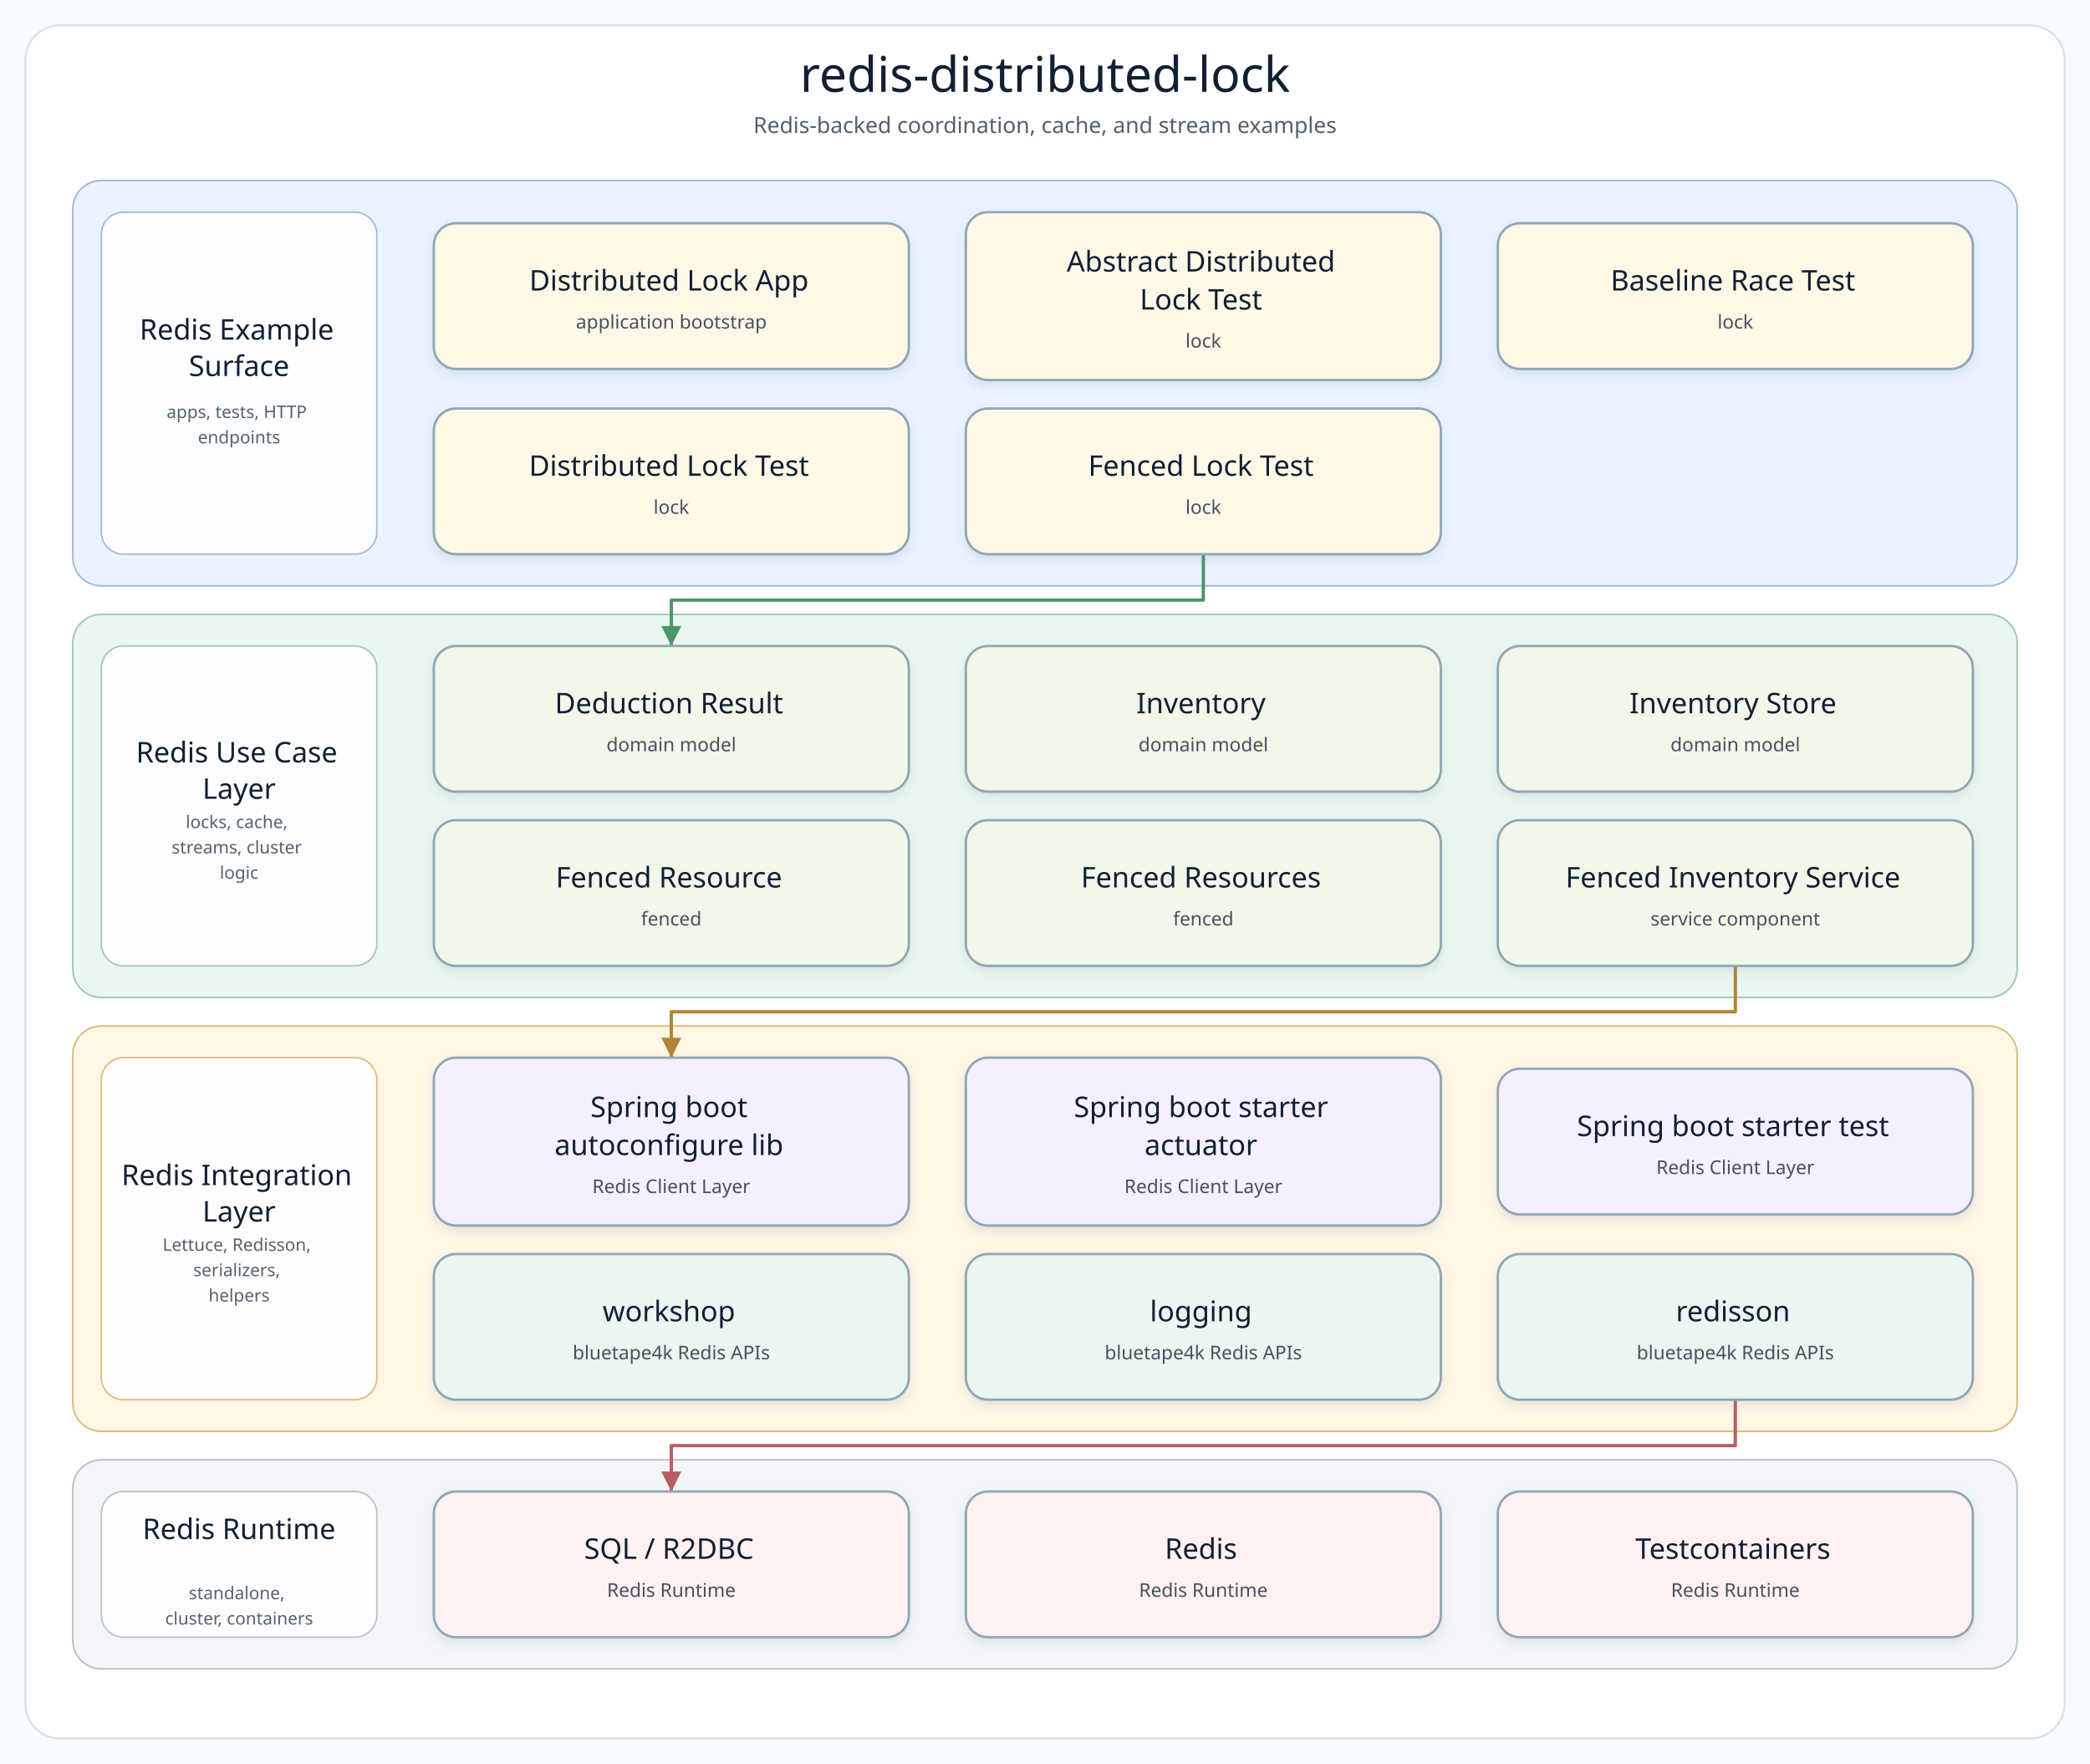
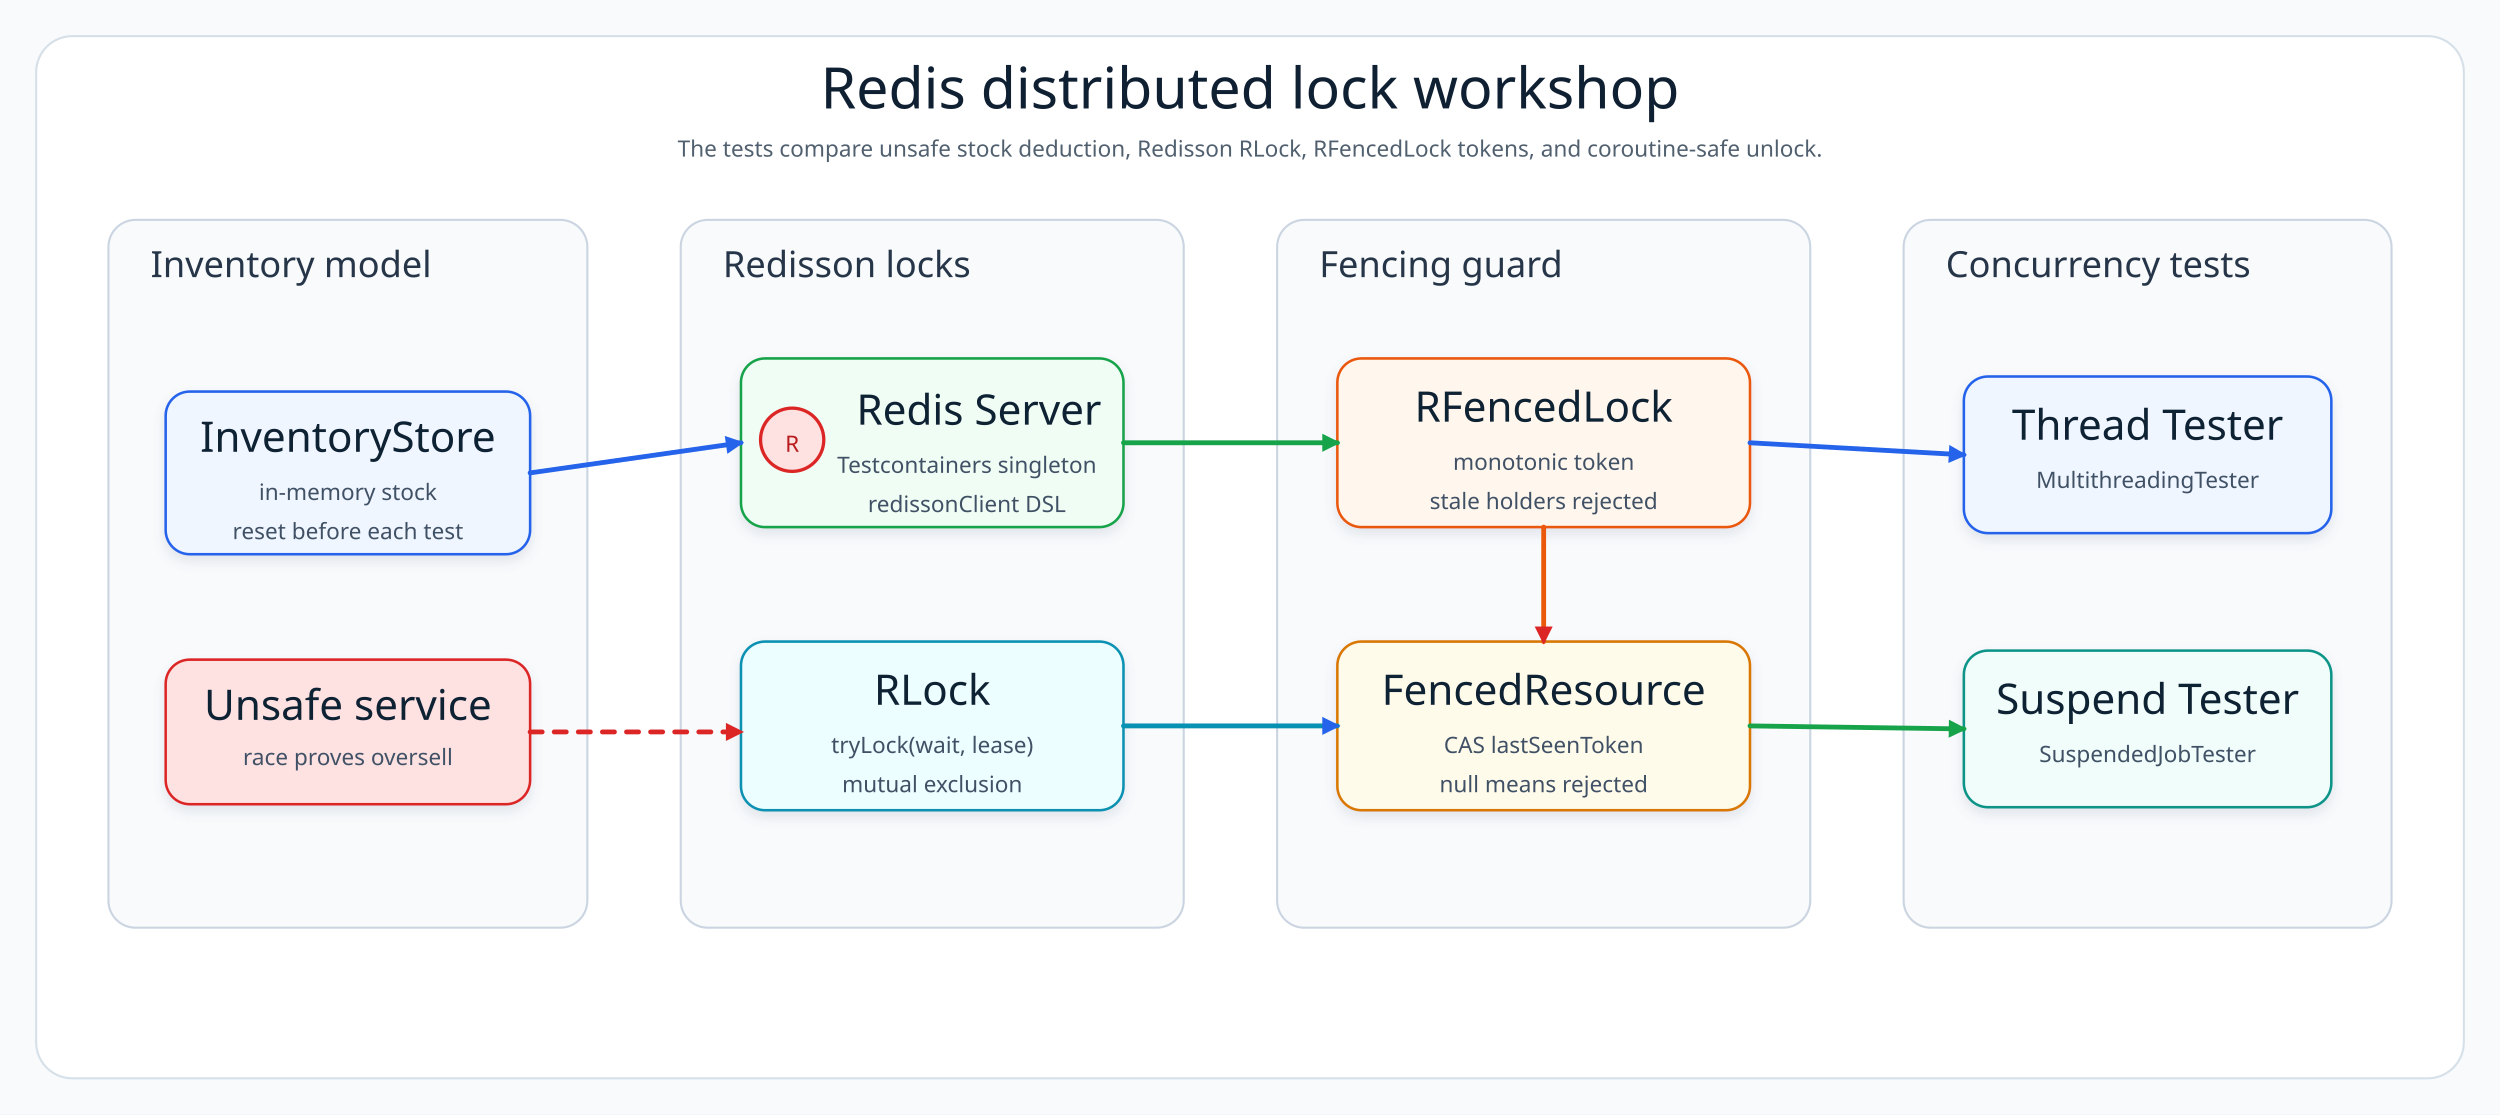
- <svg xmlns="http://www.w3.org/2000/svg" width="1320" height="1114" viewBox="0 0 1320 1114" role="img" aria-label="redis-distributed-lock architecture diagram">
+ <svg xmlns="http://www.w3.org/2000/svg" width="1660" height="740" viewBox="0 0 1660 740" role="img" aria-label="Redis distributed lock architecture">
  <defs>
-     <filter id="softShadow" x="-8%" y="-8%" width="116%" height="124%">
-       <feDropShadow dx="0" dy="3" stdDeviation="3" flood-color="#7890A5" flood-opacity="0.18" />
+     <filter id="shadow" x="-8%" y="-8%" width="116%" height="124%">
+       <feDropShadow dx="0" dy="4" stdDeviation="4" flood-color="#64748B" flood-opacity="0.16" />
    </filter>
-     <marker id="arrow-api" markerWidth="8" markerHeight="8" refX="7" refY="4" orient="auto" markerUnits="strokeWidth">
-       <path d="M 1 1 L 7 4 L 1 7 Z" fill="#4F7DB5" />
+     <marker id="arrowBlue" markerWidth="12" markerHeight="12" refX="10" refY="6" orient="auto" markerUnits="userSpaceOnUse">
+       <path d="M 0 0 L 12 6 L 0 12 Z" fill="#2563EB" />
    </marker>
-     <marker id="arrow-service" markerWidth="8" markerHeight="8" refX="7" refY="4" orient="auto" markerUnits="strokeWidth">
-       <path d="M 1 1 L 7 4 L 1 7 Z" fill="#4A9667" />
+     <marker id="arrowGreen" markerWidth="12" markerHeight="12" refX="10" refY="6" orient="auto" markerUnits="userSpaceOnUse">
+       <path d="M 0 0 L 12 6 L 0 12 Z" fill="#16A34A" />
    </marker>
-     <marker id="arrow-infra" markerWidth="8" markerHeight="8" refX="7" refY="4" orient="auto" markerUnits="strokeWidth">
-       <path d="M 1 1 L 7 4 L 1 7 Z" fill="#B18435" />
-     </marker>
-     <marker id="arrow-bt" markerWidth="8" markerHeight="8" refX="7" refY="4" orient="auto" markerUnits="strokeWidth">
-       <path d="M 1 1 L 7 4 L 1 7 Z" fill="#3E927D" />
-     </marker>
-     <marker id="arrow-runtime" markerWidth="8" markerHeight="8" refX="7" refY="4" orient="auto" markerUnits="strokeWidth">
-       <path d="M 1 1 L 7 4 L 1 7 Z" fill="#B85E63" />
+     <marker id="arrowRed" markerWidth="12" markerHeight="12" refX="10" refY="6" orient="auto" markerUnits="userSpaceOnUse">
+       <path d="M 0 0 L 12 6 L 0 12 Z" fill="#DC2626" />
    </marker>
    <style>
-       .canvas { fill: #F8FBFD; }
-       .frame { fill: #FFFFFF; stroke: #D5E0E8; stroke-width: 1.2; }
-       .diagram-title { font-family: "Architects Daughter"; font-size: 31px; fill: #102033; }
-       .diagram-subtitle { font-family: "Comic Mono"; font-size: 14px; fill: #51606F; }
-       .layer-title { font-family: "Architects Daughter"; font-size: 18px; fill: #102033; }
-       .layer-detail { font-family: "Comic Mono"; font-size: 11px; fill: #536170; }
-       .node rect { stroke-width: 1.5; }
-       .node-title { font-family: "Architects Daughter"; font-size: 18px; fill: #102033; }
-       .node-detail { font-family: "Comic Mono"; font-size: 12px; fill: #465160; }
+       .canvas{fill:#F8FAFC}.frame{fill:#FFFFFF;stroke:#D6E0E8;stroke-width:1.4}.layer{fill:#F8FAFC;stroke:#CBD5E1;stroke-width:1.4}.title{font-family:"Architects Daughter";font-size:38px;fill:#102033}.subtitle{font-family:"Comic Mono";font-size:15px;fill:#51606F}.layerLabel{font-family:"Architects Daughter";font-size:24px;fill:#263548}.cardTitle{font-family:"Architects Daughter";font-size:28px;fill:#102033}.cardText{font-family:"Comic Mono";font-size:15px;fill:#415166}.line{fill:none;stroke-width:3.2;stroke-linecap:round;stroke-linejoin:round}.soft{stroke-dasharray:8 8}
    </style>
  </defs>
-   <rect class="canvas" width="1320" height="1114" />
-   <rect class="frame" x="16" y="16" width="1288" height="1082" rx="22" />
-   <text class="diagram-title" x="660.0" y="58" text-anchor="middle">redis-distributed-lock</text>
-   <text class="diagram-subtitle" x="660.0" y="84" text-anchor="middle">Redis-backed coordination, cache, and stream examples</text>
-   <g>
-     <g class="layer" data-layer="surface">
-       <rect x="46.0" y="114.0" width="1228.0" height="256.0" rx="18" fill="#EAF3FF" stroke="#9AB7D9" />
-       <rect x="64.0" y="134.0" width="174" height="216.0" rx="14" fill="#FFFFFF" stroke="#9AB7D9" opacity="0.92" />
-       <text text-anchor="middle">
-         <tspan class="layer-title" x="151.0" y="214.5">Redis Example</tspan>
-         <tspan class="layer-title" x="151.0" y="237.5">Surface</tspan>
-       </text>
-       <text text-anchor="middle">
-         <tspan class="layer-detail" x="151.0" y="264.0">apps, tests, HTTP</tspan>
-         <tspan class="layer-detail" x="151.0" y="280.0">endpoints</tspan>
-       </text>
-     </g>
-     <g class="layer" data-layer="service">
-       <rect x="46.0" y="388.0" width="1228.0" height="242.0" rx="18" fill="#EAF7F0" stroke="#9CC7AE" />
-       <rect x="64.0" y="408.0" width="174" height="202.0" rx="14" fill="#FFFFFF" stroke="#9CC7AE" opacity="0.92" />
-       <text text-anchor="middle">
-         <tspan class="layer-title" x="151.0" y="481.5">Redis Use Case</tspan>
-         <tspan class="layer-title" x="151.0" y="504.5">Layer</tspan>
-       </text>
-       <text text-anchor="middle">
-         <tspan class="layer-detail" x="151.0" y="523.0">locks, cache,</tspan>
-         <tspan class="layer-detail" x="151.0" y="539.0">streams, cluster</tspan>
-         <tspan class="layer-detail" x="151.0" y="555.0">logic</tspan>
-       </text>
-     </g>
-     <g class="layer" data-layer="integration">
-       <rect x="46.0" y="648.0" width="1228.0" height="256.0" rx="18" fill="#FFF6E5" stroke="#D9B978" />
-       <rect x="64.0" y="668.0" width="174" height="216.0" rx="14" fill="#FFFFFF" stroke="#D9B978" opacity="0.92" />
-       <text text-anchor="middle">
-         <tspan class="layer-title" x="151.0" y="748.5">Redis Integration</tspan>
-         <tspan class="layer-title" x="151.0" y="771.5">Layer</tspan>
-       </text>
-       <text text-anchor="middle">
-         <tspan class="layer-detail" x="151.0" y="790.0">Lettuce, Redisson,</tspan>
-         <tspan class="layer-detail" x="151.0" y="806.0">serializers,</tspan>
-         <tspan class="layer-detail" x="151.0" y="822.0">helpers</tspan>
-       </text>
-     </g>
-     <g class="layer" data-layer="runtime">
-       <rect x="46.0" y="922.0" width="1228.0" height="132.0" rx="18" fill="#F3F5F8" stroke="#B5C0CB" />
-       <rect x="64.0" y="942.0" width="174" height="92.0" rx="14" fill="#FFFFFF" stroke="#B5C0CB" opacity="0.92" />
-       <text text-anchor="middle">
-         <tspan class="layer-title" x="151.0" y="972.0">Redis Runtime</tspan>
-       </text>
-       <text text-anchor="middle">
-         <tspan class="layer-detail" x="151.0" y="1010.0">standalone,</tspan>
-         <tspan class="layer-detail" x="151.0" y="1026.0">cluster, containers</tspan>
-       </text>
-     </g>
-     <g class="edge" data-edge="entry4-&gt;service0" data-label="starts">
-       <path d="M 760.0 350.0 L 760.0 379.0 L 424.0 379.0 L 424.0 408.0" fill="none" stroke="#4A9667" stroke-width="2.1" stroke-linecap="square" stroke-linejoin="round" marker-end="url(#arrow-service)" />
-     </g>
-     <g class="edge" data-edge="service5-&gt;infra0" data-label="persists / publishes">
-       <path d="M 1096.0 610.0 L 1096.0 639.0 L 424.0 639.0 L 424.0 668.0" fill="none" stroke="#B18435" stroke-width="2.1" stroke-linecap="square" stroke-linejoin="round" marker-end="url(#arrow-infra)" />
-     </g>
-     <g class="edge" data-edge="bt2-&gt;runtime0" data-label="adapts">
-       <path d="M 1096.0 884.0 L 1096.0 913.0 L 424.0 913.0 L 424.0 942.0" fill="none" stroke="#B85E63" stroke-width="2.1" stroke-linecap="square" stroke-linejoin="round" marker-end="url(#arrow-runtime)" />
-     </g>
-     <g class="node" data-node="entry0" data-lines="Distributed Lock App | application bootstrap">
-       <rect x="274.0" y="141.0" width="300.0" height="92.0" rx="14" fill="#FFF8E7" stroke="#8FA6B6" filter="url(#softShadow)" />
-       <text text-anchor="middle">
-         <tspan class="node-title" x="424.0" y="183.5">Distributed Lock App</tspan>
-         <tspan class="node-detail" x="424.0" y="207.5">application bootstrap</tspan>
-       </text>
-     </g>
-     <g class="node" data-node="entry1" data-lines="Abstract Distributed | Lock Test | lock">
-       <rect x="610.0" y="134.0" width="300.0" height="106.0" rx="14" fill="#FFF8E7" stroke="#8FA6B6" filter="url(#softShadow)" />
-       <text text-anchor="middle">
-         <tspan class="node-title" x="760.0" y="171.5">Abstract Distributed</tspan>
-         <tspan class="node-title" x="760.0" y="195.5">Lock Test</tspan>
-         <tspan class="node-detail" x="760.0" y="219.5">lock</tspan>
-       </text>
-     </g>
-     <g class="node" data-node="entry2" data-lines="Baseline Race Test | lock">
-       <rect x="946.0" y="141.0" width="300.0" height="92.0" rx="14" fill="#FFF8E7" stroke="#8FA6B6" filter="url(#softShadow)" />
-       <text text-anchor="middle">
-         <tspan class="node-title" x="1096.0" y="183.5">Baseline Race Test</tspan>
-         <tspan class="node-detail" x="1096.0" y="207.5">lock</tspan>
-       </text>
-     </g>
-     <g class="node" data-node="entry3" data-lines="Distributed Lock Test | lock">
-       <rect x="274.0" y="258.0" width="300.0" height="92.0" rx="14" fill="#FFF8E7" stroke="#8FA6B6" filter="url(#softShadow)" />
-       <text text-anchor="middle">
-         <tspan class="node-title" x="424.0" y="300.5">Distributed Lock Test</tspan>
-         <tspan class="node-detail" x="424.0" y="324.5">lock</tspan>
-       </text>
-     </g>
-     <g class="node" data-node="entry4" data-lines="Fenced Lock Test | lock">
-       <rect x="610.0" y="258.0" width="300.0" height="92.0" rx="14" fill="#FFF8E7" stroke="#8FA6B6" filter="url(#softShadow)" />
-       <text text-anchor="middle">
-         <tspan class="node-title" x="760.0" y="300.5">Fenced Lock Test</tspan>
-         <tspan class="node-detail" x="760.0" y="324.5">lock</tspan>
-       </text>
-     </g>
-     <g class="node" data-node="service0" data-lines="Deduction Result | domain model">
-       <rect x="274.0" y="408.0" width="300.0" height="92.0" rx="14" fill="#F1F8E9" stroke="#8FA6B6" filter="url(#softShadow)" />
-       <text text-anchor="middle">
-         <tspan class="node-title" x="424.0" y="450.5">Deduction Result</tspan>
-         <tspan class="node-detail" x="424.0" y="474.5">domain model</tspan>
-       </text>
-     </g>
-     <g class="node" data-node="service1" data-lines="Inventory | domain model">
-       <rect x="610.0" y="408.0" width="300.0" height="92.0" rx="14" fill="#F1F8E9" stroke="#8FA6B6" filter="url(#softShadow)" />
-       <text text-anchor="middle">
-         <tspan class="node-title" x="760.0" y="450.5">Inventory</tspan>
-         <tspan class="node-detail" x="760.0" y="474.5">domain model</tspan>
-       </text>
-     </g>
-     <g class="node" data-node="service2" data-lines="Inventory Store | domain model">
-       <rect x="946.0" y="408.0" width="300.0" height="92.0" rx="14" fill="#F1F8E9" stroke="#8FA6B6" filter="url(#softShadow)" />
-       <text text-anchor="middle">
-         <tspan class="node-title" x="1096.0" y="450.5">Inventory Store</tspan>
-         <tspan class="node-detail" x="1096.0" y="474.5">domain model</tspan>
-       </text>
-     </g>
-     <g class="node" data-node="service3" data-lines="Fenced Resource | fenced">
-       <rect x="274.0" y="518.0" width="300.0" height="92.0" rx="14" fill="#F1F8E9" stroke="#8FA6B6" filter="url(#softShadow)" />
-       <text text-anchor="middle">
-         <tspan class="node-title" x="424.0" y="560.5">Fenced Resource</tspan>
-         <tspan class="node-detail" x="424.0" y="584.5">fenced</tspan>
-       </text>
-     </g>
-     <g class="node" data-node="service4" data-lines="Fenced Resources | fenced">
-       <rect x="610.0" y="518.0" width="300.0" height="92.0" rx="14" fill="#F1F8E9" stroke="#8FA6B6" filter="url(#softShadow)" />
-       <text text-anchor="middle">
-         <tspan class="node-title" x="760.0" y="560.5">Fenced Resources</tspan>
-         <tspan class="node-detail" x="760.0" y="584.5">fenced</tspan>
-       </text>
-     </g>
-     <g class="node" data-node="service5" data-lines="Fenced Inventory Service | service component">
-       <rect x="946.0" y="518.0" width="300.0" height="92.0" rx="14" fill="#F1F8E9" stroke="#8FA6B6" filter="url(#softShadow)" />
-       <text text-anchor="middle">
-         <tspan class="node-title" x="1096.0" y="560.5">Fenced Inventory Service</tspan>
-         <tspan class="node-detail" x="1096.0" y="584.5">service component</tspan>
-       </text>
-     </g>
-     <g class="node" data-node="infra0" data-lines="Spring boot | autoconfigure lib | Redis Client Layer">
-       <rect x="274.0" y="668.0" width="300.0" height="106.0" rx="14" fill="#F5F0FF" stroke="#8FA6B6" filter="url(#softShadow)" />
-       <text text-anchor="middle">
-         <tspan class="node-title" x="424.0" y="705.5">Spring boot</tspan>
-         <tspan class="node-title" x="424.0" y="729.5">autoconfigure lib</tspan>
-         <tspan class="node-detail" x="424.0" y="753.5">Redis Client Layer</tspan>
-       </text>
-     </g>
-     <g class="node" data-node="infra1" data-lines="Spring boot starter | actuator | Redis Client Layer">
-       <rect x="610.0" y="668.0" width="300.0" height="106.0" rx="14" fill="#F5F0FF" stroke="#8FA6B6" filter="url(#softShadow)" />
-       <text text-anchor="middle">
-         <tspan class="node-title" x="760.0" y="705.5">Spring boot starter</tspan>
-         <tspan class="node-title" x="760.0" y="729.5">actuator</tspan>
-         <tspan class="node-detail" x="760.0" y="753.5">Redis Client Layer</tspan>
-       </text>
-     </g>
-     <g class="node" data-node="infra2" data-lines="Spring boot starter test | Redis Client Layer">
-       <rect x="946.0" y="675.0" width="300.0" height="92.0" rx="14" fill="#F5F0FF" stroke="#8FA6B6" filter="url(#softShadow)" />
-       <text text-anchor="middle">
-         <tspan class="node-title" x="1096.0" y="717.5">Spring boot starter test</tspan>
-         <tspan class="node-detail" x="1096.0" y="741.5">Redis Client Layer</tspan>
-       </text>
-     </g>
-     <g class="node" data-node="bt0" data-lines="workshop | bluetape4k Redis APIs">
-       <rect x="274.0" y="792.0" width="300.0" height="92.0" rx="14" fill="#EAF7F0" stroke="#8FA6B6" filter="url(#softShadow)" />
-       <text text-anchor="middle">
-         <tspan class="node-title" x="424.0" y="834.5">workshop</tspan>
-         <tspan class="node-detail" x="424.0" y="858.5">bluetape4k Redis APIs</tspan>
-       </text>
-     </g>
-     <g class="node" data-node="bt1" data-lines="logging | bluetape4k Redis APIs">
-       <rect x="610.0" y="792.0" width="300.0" height="92.0" rx="14" fill="#EAF7F0" stroke="#8FA6B6" filter="url(#softShadow)" />
-       <text text-anchor="middle">
-         <tspan class="node-title" x="760.0" y="834.5">logging</tspan>
-         <tspan class="node-detail" x="760.0" y="858.5">bluetape4k Redis APIs</tspan>
-       </text>
-     </g>
-     <g class="node" data-node="bt2" data-lines="redisson | bluetape4k Redis APIs">
-       <rect x="946.0" y="792.0" width="300.0" height="92.0" rx="14" fill="#EAF7F0" stroke="#8FA6B6" filter="url(#softShadow)" />
-       <text text-anchor="middle">
-         <tspan class="node-title" x="1096.0" y="834.5">redisson</tspan>
-         <tspan class="node-detail" x="1096.0" y="858.5">bluetape4k Redis APIs</tspan>
-       </text>
-     </g>
-     <g class="node" data-node="runtime0" data-lines="SQL / R2DBC | Redis Runtime">
-       <rect x="274.0" y="942.0" width="300.0" height="92.0" rx="14" fill="#FFF1F1" stroke="#8FA6B6" filter="url(#softShadow)" />
-       <text text-anchor="middle">
-         <tspan class="node-title" x="424.0" y="984.5">SQL / R2DBC</tspan>
-         <tspan class="node-detail" x="424.0" y="1008.5">Redis Runtime</tspan>
-       </text>
-     </g>
-     <g class="node" data-node="runtime1" data-lines="Redis | Redis Runtime">
-       <rect x="610.0" y="942.0" width="300.0" height="92.0" rx="14" fill="#FFF1F1" stroke="#8FA6B6" filter="url(#softShadow)" />
-       <text text-anchor="middle">
-         <tspan class="node-title" x="760.0" y="984.5">Redis</tspan>
-         <tspan class="node-detail" x="760.0" y="1008.5">Redis Runtime</tspan>
-       </text>
-     </g>
-     <g class="node" data-node="runtime2" data-lines="Testcontainers | Redis Runtime">
-       <rect x="946.0" y="942.0" width="300.0" height="92.0" rx="14" fill="#FFF1F1" stroke="#8FA6B6" filter="url(#softShadow)" />
-       <text text-anchor="middle">
-         <tspan class="node-title" x="1096.0" y="984.5">Testcontainers</tspan>
-         <tspan class="node-detail" x="1096.0" y="1008.5">Redis Runtime</tspan>
-       </text>
-     </g>
+   <rect class="canvas" width="1660" height="740" />
+   <rect class="frame" x="24" y="24" width="1612" height="692" rx="24" />
+   <text class="title" x="830" y="72" text-anchor="middle">Redis distributed lock workshop</text>
+   <text class="subtitle" x="830" y="104" text-anchor="middle">The tests compare unsafe stock deduction, Redisson RLock, RFencedLock tokens, and coroutine-safe unlock.</text>
+   <rect class="layer" x="72" y="146" width="318" height="470" rx="18" />
+   <text class="layerLabel" x="100" y="184">Inventory model</text>
+   <g filter="url(#shadow)">
+     <rect x="110" y="260" width="242" height="108" rx="16" fill="#EFF6FF" stroke="#2563EB" stroke-width="1.7" />
+     <text class="cardTitle" x="231" y="300" text-anchor="middle">InventoryStore</text>
+     <text class="cardText" x="231" y="332" text-anchor="middle">in-memory stock</text>
+     <text class="cardText" x="231" y="358" text-anchor="middle">reset before each test</text>
  </g>
+   <g filter="url(#shadow)">
+     <rect x="110" y="438" width="242" height="96" rx="16" fill="#FEE2E2" stroke="#DC2626" stroke-width="1.7" />
+     <text class="cardTitle" x="231" y="478" text-anchor="middle">Unsafe service</text>
+     <text class="cardText" x="231" y="508" text-anchor="middle">race proves oversell</text>
+   </g>
+   <rect class="layer" x="452" y="146" width="334" height="470" rx="18" />
+   <text class="layerLabel" x="480" y="184">Redisson locks</text>
+   <g filter="url(#shadow)">
+     <rect x="492" y="238" width="254" height="112" rx="16" fill="#F0FDF4" stroke="#16A34A" stroke-width="1.7" />
+     <circle cx="526" cy="292" r="21" fill="#FEE2E2" stroke="#DC2626" stroke-width="2.2" />
+     <text x="526" y="300" text-anchor="middle" font-family="Comic Mono" font-size="15" fill="#B91C1C">R</text>
+     <text class="cardTitle" x="650" y="282" text-anchor="middle">Redis Server</text>
+     <text class="cardText" x="642" y="314" text-anchor="middle">Testcontainers singleton</text>
+     <text class="cardText" x="642" y="340" text-anchor="middle">redissonClient DSL</text>
+   </g>
+   <g filter="url(#shadow)">
+     <rect x="492" y="426" width="254" height="112" rx="16" fill="#ECFEFF" stroke="#0891B2" stroke-width="1.7" />
+     <text class="cardTitle" x="619" y="468" text-anchor="middle">RLock</text>
+     <text class="cardText" x="619" y="500" text-anchor="middle">tryLock(wait, lease)</text>
+     <text class="cardText" x="619" y="526" text-anchor="middle">mutual exclusion</text>
+   </g>
+   <rect class="layer" x="848" y="146" width="354" height="470" rx="18" />
+   <text class="layerLabel" x="876" y="184">Fencing guard</text>
+   <g filter="url(#shadow)">
+     <rect x="888" y="238" width="274" height="112" rx="16" fill="#FFF7ED" stroke="#EA580C" stroke-width="1.7" />
+     <text class="cardTitle" x="1025" y="280" text-anchor="middle">RFencedLock</text>
+     <text class="cardText" x="1025" y="312" text-anchor="middle">monotonic token</text>
+     <text class="cardText" x="1025" y="338" text-anchor="middle">stale holders rejected</text>
+   </g>
+   <g filter="url(#shadow)">
+     <rect x="888" y="426" width="274" height="112" rx="16" fill="#FFFBEB" stroke="#D97706" stroke-width="1.7" />
+     <text class="cardTitle" x="1025" y="468" text-anchor="middle">FencedResource</text>
+     <text class="cardText" x="1025" y="500" text-anchor="middle">CAS lastSeenToken</text>
+     <text class="cardText" x="1025" y="526" text-anchor="middle">null means rejected</text>
+   </g>
+   <rect class="layer" x="1264" y="146" width="324" height="470" rx="18" />
+   <text class="layerLabel" x="1292" y="184">Concurrency tests</text>
+   <g filter="url(#shadow)">
+     <rect x="1304" y="250" width="244" height="104" rx="16" fill="#EFF6FF" stroke="#2563EB" stroke-width="1.7" />
+     <text class="cardTitle" x="1426" y="292" text-anchor="middle">Thread Tester</text>
+     <text class="cardText" x="1426" y="324" text-anchor="middle">MultithreadingTester</text>
+   </g>
+   <g filter="url(#shadow)">
+     <rect x="1304" y="432" width="244" height="104" rx="16" fill="#F0FDFA" stroke="#0D9488" stroke-width="1.7" />
+     <text class="cardTitle" x="1426" y="474" text-anchor="middle">Suspend Tester</text>
+     <text class="cardText" x="1426" y="506" text-anchor="middle">SuspendedJobTester</text>
+   </g>
+   <path class="line soft" d="M 352 486 L 492 486" stroke="#DC2626" marker-end="url(#arrowRed)" />
+   <path class="line" d="M 352 314 L 492 294" stroke="#2563EB" marker-end="url(#arrowBlue)" />
+   <path class="line" d="M 746 482 L 888 482" stroke="#0891B2" marker-end="url(#arrowBlue)" />
+   <path class="line" d="M 746 294 L 888 294" stroke="#16A34A" marker-end="url(#arrowGreen)" />
+   <path class="line" d="M 1025 350 L 1025 426" stroke="#EA580C" marker-end="url(#arrowRed)" />
+   <path class="line" d="M 1162 294 L 1304 302" stroke="#2563EB" marker-end="url(#arrowBlue)" />
+   <path class="line" d="M 1162 482 L 1304 484" stroke="#16A34A" marker-end="url(#arrowGreen)" />
</svg>
